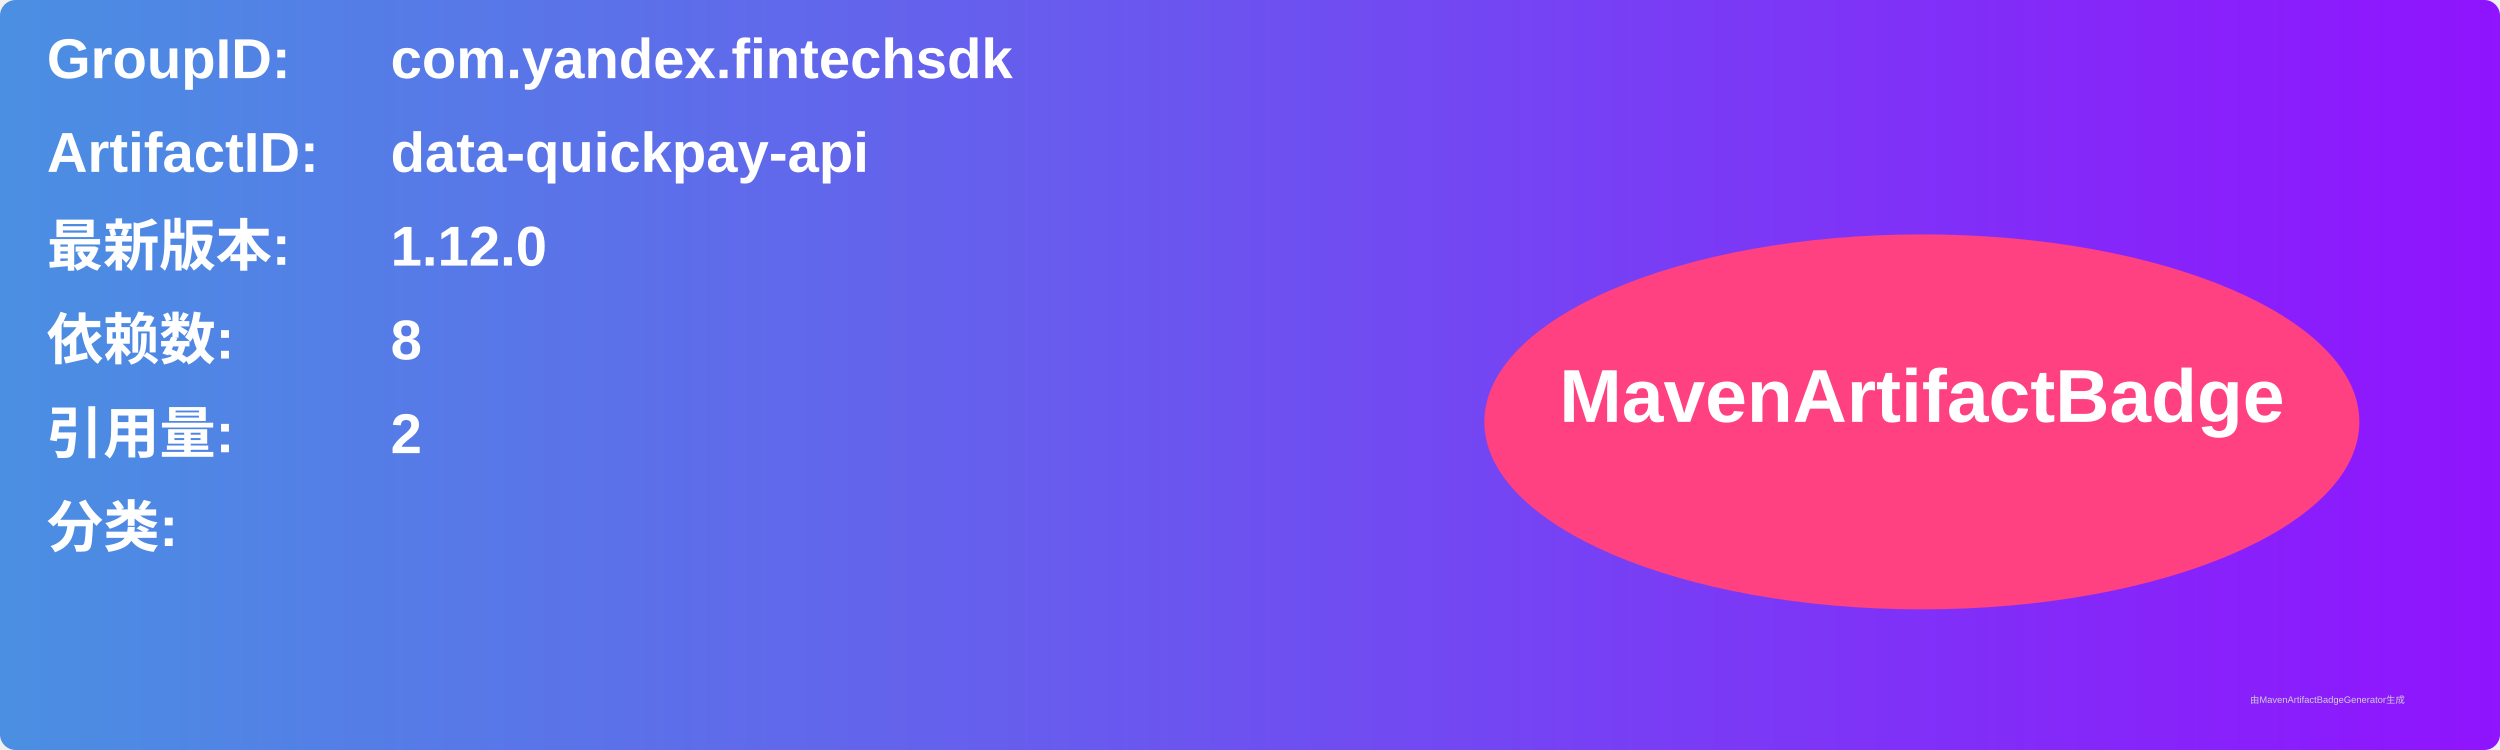
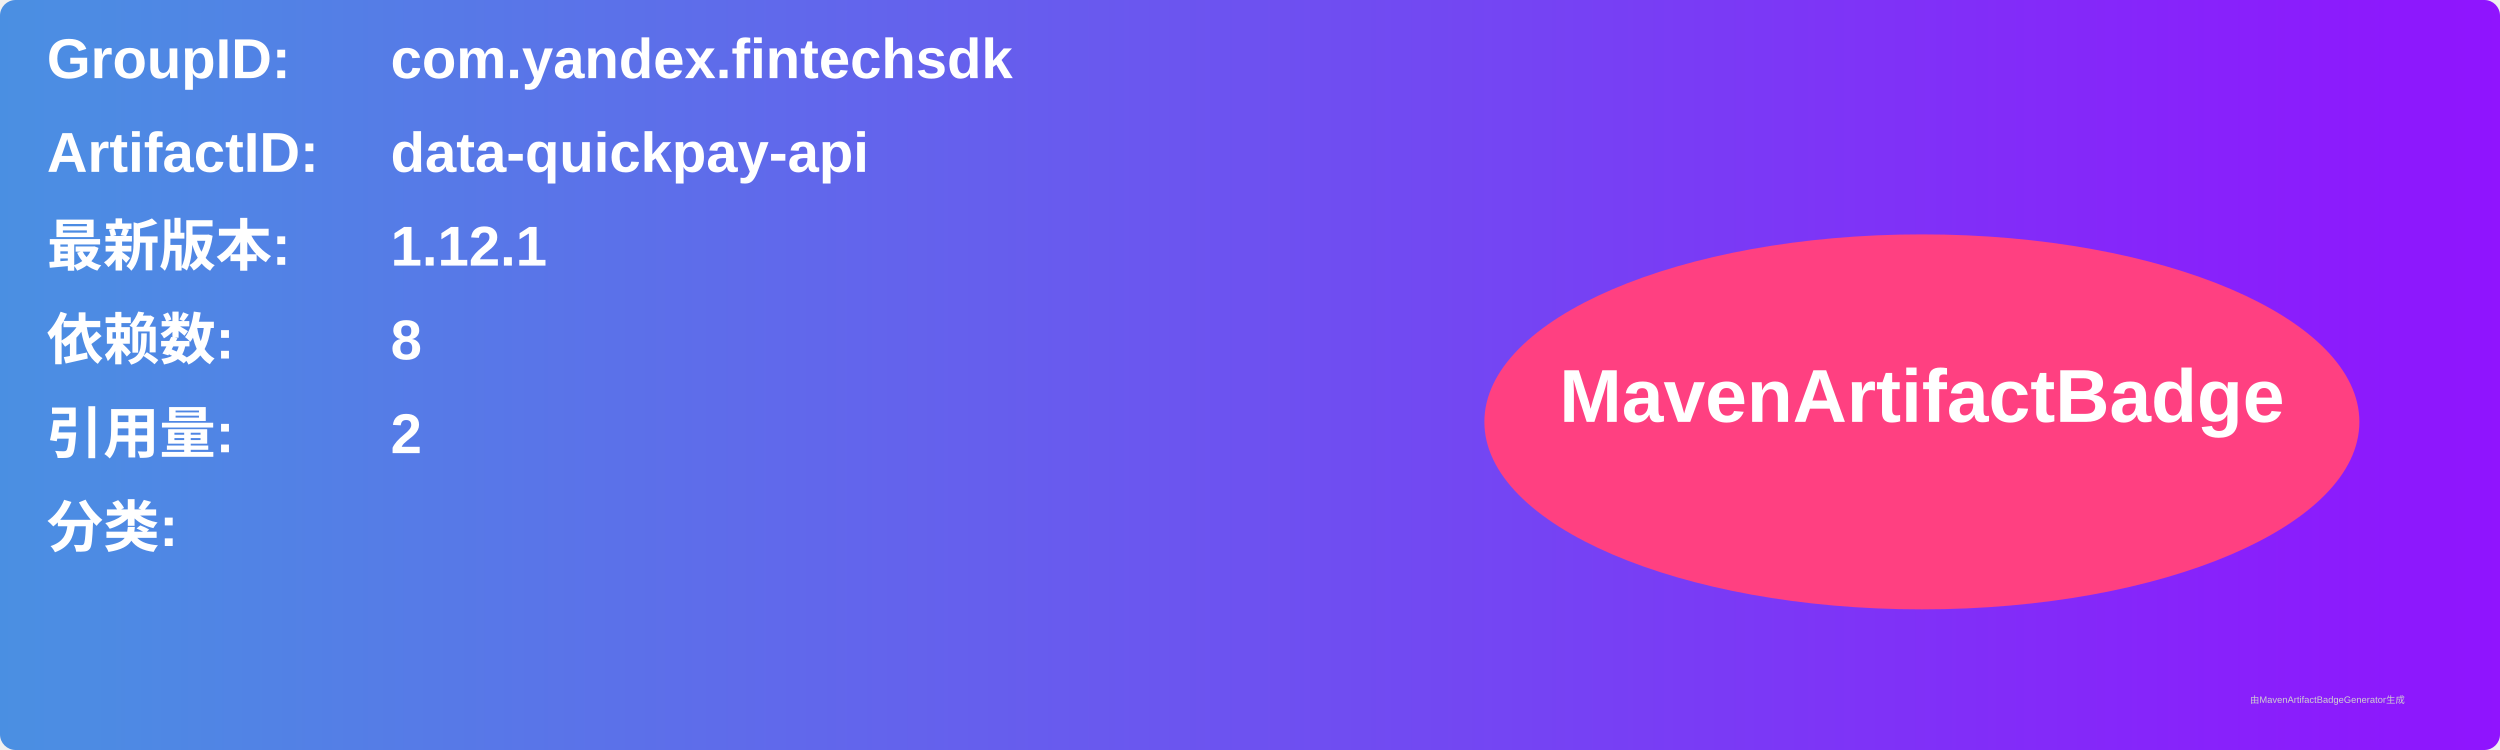
<svg xmlns="http://www.w3.org/2000/svg" width="800" height="240" viewBox="0 0 800 240">
  <linearGradient id="grad" x1="0%" y1="0%" x2="100%" y2="0%">
    <stop offset="0%" stop-color="#4a90e2" />
    <stop offset="100%" stop-color="#9013fe" />
  </linearGradient>
  <rect width="100%" height="100%" rx="5" ry="5" fill="url(#grad)" />
  <g transform="translate(15, 15)">
    <text x="0" y="10" font-family="Arial" font-size="18" fill="white" font-weight="bold" width="260">GroupID:</text>
    <text x="110" y="10" font-family="Arial" font-size="18" fill="white" font-weight="bold" width="460">com.yandex.fintechsdk</text>
    <text x="0" y="40" font-family="Arial" font-size="18" fill="white" font-weight="bold" width="260">ArtifactID:</text>
    <text x="110" y="40" font-family="Arial" font-size="18" fill="white" font-weight="bold" width="460">data-quickpay-api</text>
    <text x="0" y="70" font-family="Arial" font-size="18" fill="white" font-weight="bold">最新版本:</text>
    <text x="110" y="70" font-family="Arial" font-size="18" fill="white" font-weight="bold">
-       <tspan font-weight="bold">1.12.0</tspan>
+       <tspan font-weight="bold">1.12.1</tspan>
    </text>
    <text x="0" y="100" font-family="Arial" font-size="18" fill="white" font-weight="bold">依赖数: </text>
    <text x="110" y="100" font-family="Arial" font-size="18" fill="white">
      <tspan font-weight="bold">8</tspan>
    </text>
    <text x="0" y="130" font-family="Arial" font-size="18" fill="white" font-weight="bold">引用量: </text>
    <text x="110" y="130" font-family="Arial" font-size="18" fill="white">
      <tspan font-weight="bold">2</tspan>
    </text>
    <text x="0" y="160" font-family="Arial" font-size="18" fill="white" font-weight="bold">分类:</text>
    <text x="10" y="190" font-family="Arial" font-size="10" fill="white">
      <tspan font-weight="bold" />
    </text>
    <ellipse cx="600" cy="120" rx="140" ry="60" fill="#ff4081" />
    <text x="600" y="120" text-anchor="middle" font-family="Arial" font-size="24" fill="white" font-weight="bold">MavenArtifactBadge</text>
  </g>
  <text x="720" y="225" font-family="Arial" font-size="3" fill="#d0d0d0">由MavenArtifactBadgeGenerator生成</text>
</svg>
